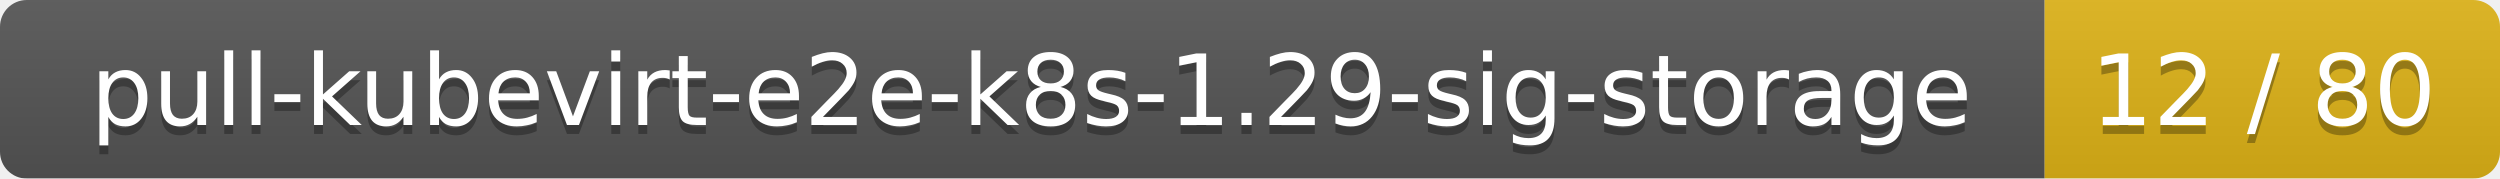
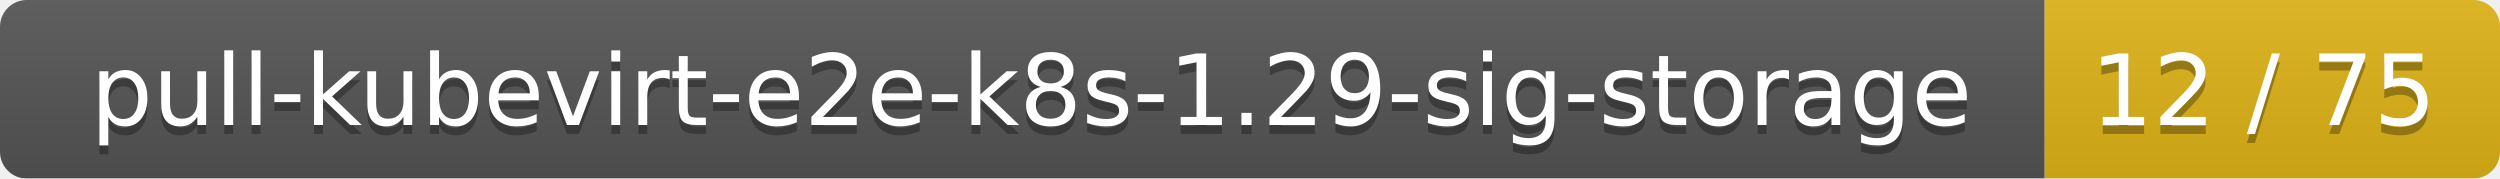
<svg xmlns="http://www.w3.org/2000/svg" width="280" height="20">
  <linearGradient id="smooth" x2="0" y2="100%">
    <stop offset="0" stop-color="#bbb" stop-opacity=".1" />
    <stop offset="1" stop-opacity=".1" />
  </linearGradient>
  <mask id="round">
    <rect width="280" height="20" rx="3" fill="#fff" />
  </mask>
  <g mask="url(#round)">
    <rect width="229" height="20" fill="#555" />
    <rect x="229" width="51" height="20" fill="#dfb317" />
    <rect width="280" height="20" fill="url(#smooth)" />
  </g>
  <g fill="#fff" text-anchor="middle" font-family="DejaVu Sans,Verdana,Geneva,sans-serif" font-size="11">
    <text x="115.5" y="15" fill="#010101" fill-opacity=".3">pull-kubevirt-e2e-k8s-1.29-sig-storage</text>
    <text x="115.5" y="14">pull-kubevirt-e2e-k8s-1.29-sig-storage</text>
-     <text x="253.5" y="15" fill="#010101" fill-opacity=".3">12 / 80</text>
-     <text x="253.5" y="14">12 / 80</text>
+     <text x="253.5" y="15" fill="#010101" fill-opacity=".3">12 / 75</text>
+     <text x="253.5" y="14">12 / 75</text>
  </g>
</svg>
